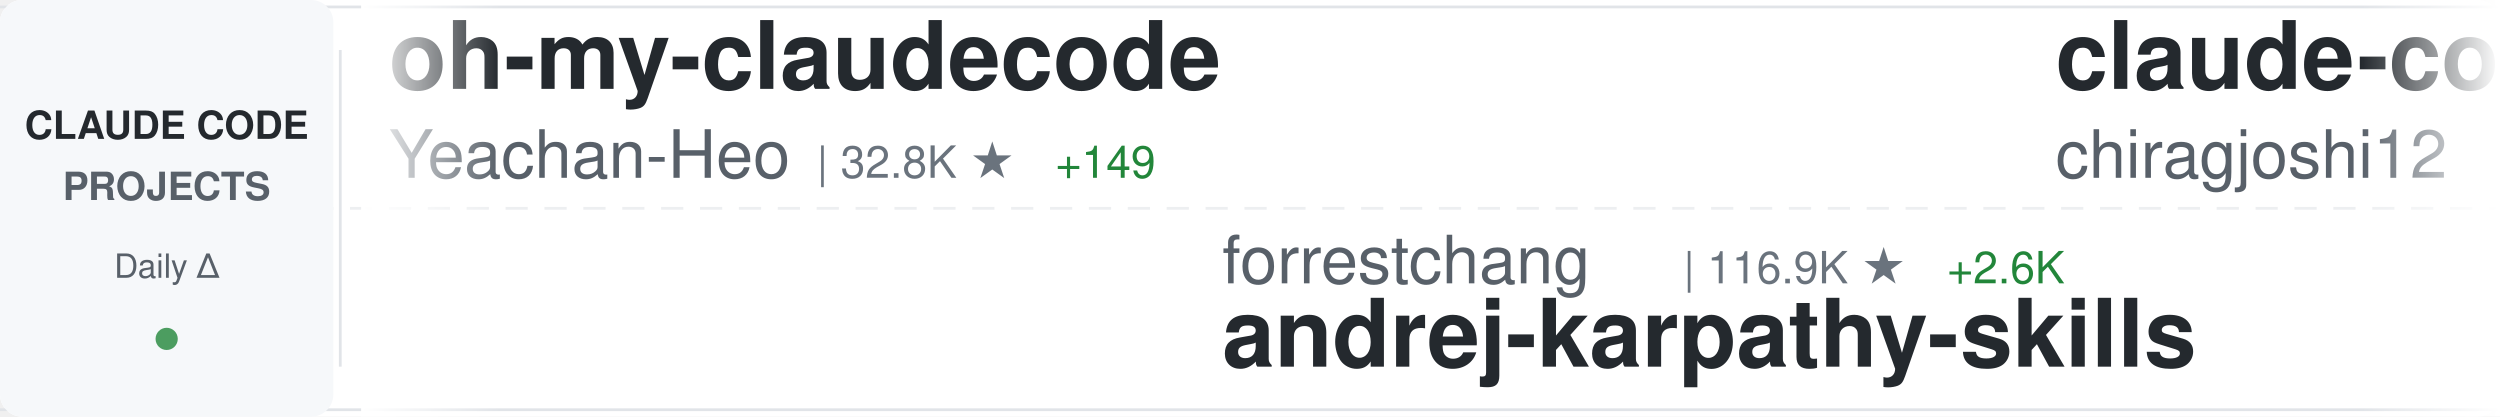
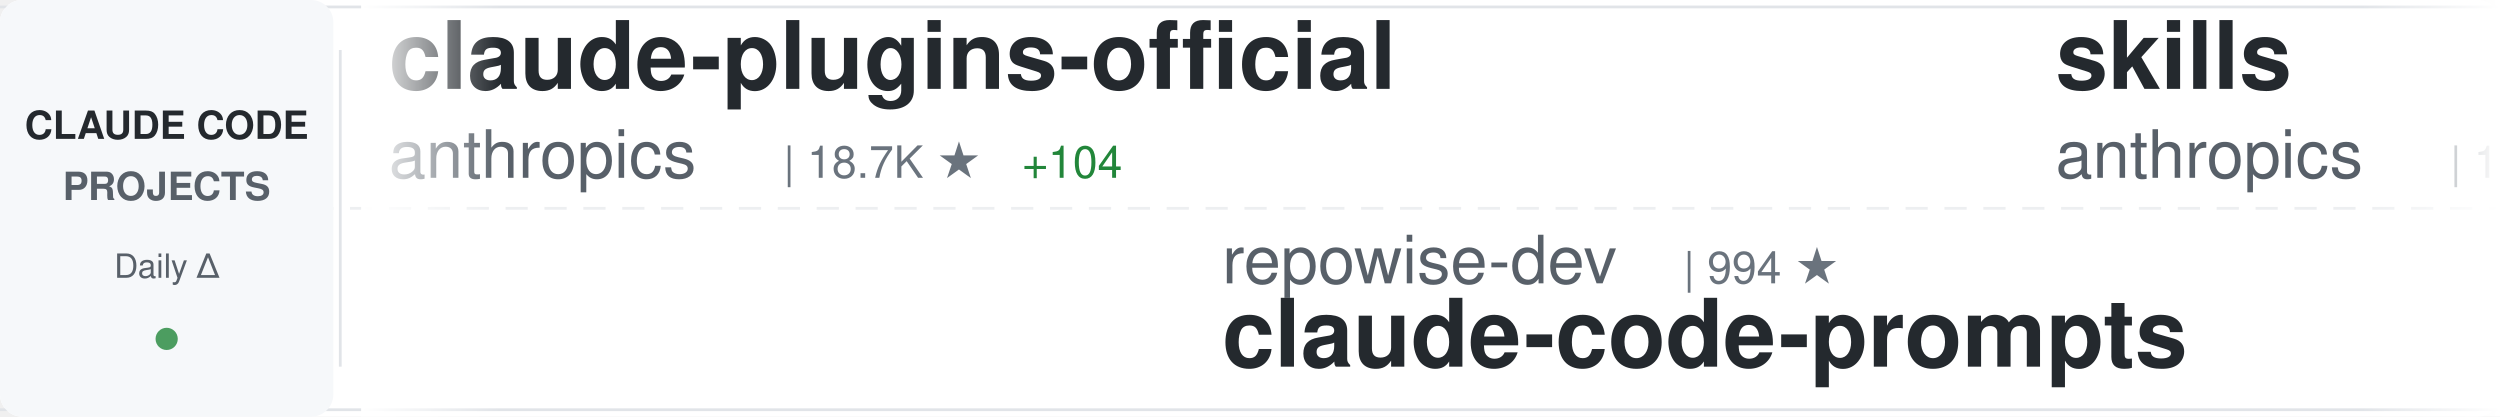
<svg xmlns="http://www.w3.org/2000/svg" width="900" height="150">
  <defs>
    <linearGradient id="awesomeLeftFade" x1="0%" y1="0%" x2="100%" y2="0%">
      <stop offset="0%" style="stop-color:#ffffff;stop-opacity:1" />
      <stop offset="100%" style="stop-color:#ffffff;stop-opacity:0" />
    </linearGradient>
    <linearGradient id="awesomeRightFade" x1="0%" y1="0%" x2="100%" y2="0%">
      <stop offset="0%" style="stop-color:#ffffff;stop-opacity:0" />
      <stop offset="100%" style="stop-color:#ffffff;stop-opacity:1" />
    </linearGradient>
  </defs>
  <rect width="900" height="150" fill="#ffffff" rx="8" />
  <rect x="0" y="2" width="900" height="1" fill="#e1e4e8" />
  <rect x="0" y="147" width="900" height="1" fill="#e1e4e8" />
  <line x1="0" y1="75" x2="900" y2="75" stroke="#e1e4e8" stroke-width="1" stroke-dasharray="8 6" opacity="0.6" />
  <rect x="0" y="0" width="120" height="150" fill="#f6f8fa" rx="8" />
  <text x="60" y="50" font-family="-apple-system, BlinkMacSystemFont, 'Segoe UI', Helvetica, Arial, sans-serif" font-size="14" font-weight="600" fill="#24292e" text-anchor="middle">CLAUDE CODE</text>
  <text x="60" y="72" font-family="-apple-system, BlinkMacSystemFont, 'Segoe UI', Helvetica, Arial, sans-serif" font-size="14" font-weight="600" fill="#586069" text-anchor="middle">PROJECTS</text>
  <text x="60" y="100" font-family="-apple-system, BlinkMacSystemFont, 'Segoe UI', Helvetica, Arial, sans-serif" font-size="12" font-weight="500" fill="#586069" text-anchor="middle">Daily Δ</text>
  <circle cx="60" cy="122" r="4" fill="#22863a" opacity="0.8" />
  <rect x="122" y="18" width="1" height="114" fill="#e1e4e8" />
  <clipPath id="awesomeTickerClip">
    <rect x="130" y="0" width="770" height="150" />
  </clipPath>
  <g clip-path="url(#awesomeTickerClip)">
    <g id="awesomeTickerItems">
      <animateTransform attributeName="transform" attributeType="XML" type="translate" from="0 0" to="-3000 0" dur="54s" repeatCount="indefinite" />
      <g transform="translate(0, 0)">
-         <text x="140" y="32" font-family="-apple-system, BlinkMacSystemFont, 'Segoe UI', Helvetica, Arial, sans-serif" font-size="34" font-weight="600" fill="#24292e">oh-my-claudecode</text>
-         <text x="140" y="64" font-family="-apple-system, BlinkMacSystemFont, 'Segoe UI', Helvetica, Arial, sans-serif" font-size="24" font-weight="400" fill="#586069">Yeachan-Heo</text>
-         <text x="294" y="64" font-family="-apple-system, BlinkMacSystemFont, 'Segoe UI', Helvetica, Arial, sans-serif" font-size="16" font-weight="500" fill="#6a737d">| 32.8K ★</text>
-         <text x="380" y="64" font-family="-apple-system, BlinkMacSystemFont, 'Segoe UI', Helvetica, Arial, sans-serif" font-size="16" font-weight="500" fill="#22863a"> +149</text>
+         <text x="140" y="32" font-family="-apple-system, BlinkMacSystemFont, 'Segoe UI', Helvetica, Arial, sans-serif" font-size="34" font-weight="600" fill="#24292e">claude-plugins-official</text>
+         <text x="140" y="64" font-family="-apple-system, BlinkMacSystemFont, 'Segoe UI', Helvetica, Arial, sans-serif" font-size="24" font-weight="400" fill="#586069">anthropics</text>
+         <text x="282" y="64" font-family="-apple-system, BlinkMacSystemFont, 'Segoe UI', Helvetica, Arial, sans-serif" font-size="16" font-weight="500" fill="#6a737d">| 18.7K ★</text>
+         <text x="368" y="64" font-family="-apple-system, BlinkMacSystemFont, 'Segoe UI', Helvetica, Arial, sans-serif" font-size="16" font-weight="500" fill="#22863a"> +104</text>
      </g>
      <g transform="translate(300, 0)">
-         <text x="140" y="102" font-family="-apple-system, BlinkMacSystemFont, 'Segoe UI', Helvetica, Arial, sans-serif" font-size="24" font-weight="400" fill="#586069">forrestchang</text>
-         <text x="306" y="102" font-family="-apple-system, BlinkMacSystemFont, 'Segoe UI', Helvetica, Arial, sans-serif" font-size="16" font-weight="500" fill="#6a737d">| 116.9K ★</text>
-         <text x="401" y="102" font-family="-apple-system, BlinkMacSystemFont, 'Segoe UI', Helvetica, Arial, sans-serif" font-size="16" font-weight="500" fill="#22863a"> +2.6K</text>
-         <text x="140" y="132" font-family="-apple-system, BlinkMacSystemFont, 'Segoe UI', Helvetica, Arial, sans-serif" font-size="34" font-weight="600" fill="#24292e">andrej-karpathy-skills</text>
+         <text x="140" y="102" font-family="-apple-system, BlinkMacSystemFont, 'Segoe UI', Helvetica, Arial, sans-serif" font-size="24" font-weight="400" fill="#586069">repowise-dev</text>
+         <text x="306" y="102" font-family="-apple-system, BlinkMacSystemFont, 'Segoe UI', Helvetica, Arial, sans-serif" font-size="16" font-weight="500" fill="#6a737d">| 994 ★</text>
+         <text x="140" y="132" font-family="-apple-system, BlinkMacSystemFont, 'Segoe UI', Helvetica, Arial, sans-serif" font-size="34" font-weight="600" fill="#24292e">claude-code-prompts</text>
      </g>
      <g transform="translate(600, 0)">
-         <text x="140" y="32" font-family="-apple-system, BlinkMacSystemFont, 'Segoe UI', Helvetica, Arial, sans-serif" font-size="34" font-weight="600" fill="#24292e">claude-code</text>
-         <text x="140" y="64" font-family="-apple-system, BlinkMacSystemFont, 'Segoe UI', Helvetica, Arial, sans-serif" font-size="24" font-weight="400" fill="#586069">chiragjoshi12</text>
-         <text x="318" y="64" font-family="-apple-system, BlinkMacSystemFont, 'Segoe UI', Helvetica, Arial, sans-serif" font-size="16" font-weight="500" fill="#6a737d">| 195 ★</text>
+         <text x="140" y="32" font-family="-apple-system, BlinkMacSystemFont, 'Segoe UI', Helvetica, Arial, sans-serif" font-size="34" font-weight="600" fill="#24292e">skills</text>
+         <text x="140" y="64" font-family="-apple-system, BlinkMacSystemFont, 'Segoe UI', Helvetica, Arial, sans-serif" font-size="24" font-weight="400" fill="#586069">anthropics</text>
+         <text x="282" y="64" font-family="-apple-system, BlinkMacSystemFont, 'Segoe UI', Helvetica, Arial, sans-serif" font-size="16" font-weight="500" fill="#6a737d">| 129.4K ★</text>
+         <text x="377" y="64" font-family="-apple-system, BlinkMacSystemFont, 'Segoe UI', Helvetica, Arial, sans-serif" font-size="16" font-weight="500" fill="#22863a"> +602</text>
      </g>
      <g transform="translate(900, 0)">
-         <text x="140" y="102" font-family="-apple-system, BlinkMacSystemFont, 'Segoe UI', Helvetica, Arial, sans-serif" font-size="24" font-weight="400" fill="#586069">eyaltoledano</text>
-         <text x="306" y="102" font-family="-apple-system, BlinkMacSystemFont, 'Segoe UI', Helvetica, Arial, sans-serif" font-size="16" font-weight="500" fill="#6a737d">| 27.0K ★</text>
-         <text x="392" y="102" font-family="-apple-system, BlinkMacSystemFont, 'Segoe UI', Helvetica, Arial, sans-serif" font-size="16" font-weight="500" fill="#22863a"> +21</text>
-         <text x="140" y="132" font-family="-apple-system, BlinkMacSystemFont, 'Segoe UI', Helvetica, Arial, sans-serif" font-size="34" font-weight="600" fill="#24292e">claude-task-master</text>
+         <text x="140" y="102" font-family="-apple-system, BlinkMacSystemFont, 'Segoe UI', Helvetica, Arial, sans-serif" font-size="24" font-weight="400" fill="#586069">anthropics</text>
+         <text x="282" y="102" font-family="-apple-system, BlinkMacSystemFont, 'Segoe UI', Helvetica, Arial, sans-serif" font-size="16" font-weight="500" fill="#6a737d">| 121.1K ★</text>
+         <text x="377" y="102" font-family="-apple-system, BlinkMacSystemFont, 'Segoe UI', Helvetica, Arial, sans-serif" font-size="16" font-weight="500" fill="#22863a"> +361</text>
+         <text x="140" y="132" font-family="-apple-system, BlinkMacSystemFont, 'Segoe UI', Helvetica, Arial, sans-serif" font-size="34" font-weight="600" fill="#24292e">claude-code</text>
      </g>
      <g transform="translate(1200, 0)">
-         <text x="140" y="32" font-family="-apple-system, BlinkMacSystemFont, 'Segoe UI', Helvetica, Arial, sans-serif" font-size="34" font-weight="600" fill="#24292e">claude-code-router</text>
-         <text x="140" y="64" font-family="-apple-system, BlinkMacSystemFont, 'Segoe UI', Helvetica, Arial, sans-serif" font-size="24" font-weight="400" fill="#586069">musistudio</text>
-         <text x="282" y="64" font-family="-apple-system, BlinkMacSystemFont, 'Segoe UI', Helvetica, Arial, sans-serif" font-size="16" font-weight="500" fill="#6a737d">| 33.5K ★</text>
-         <text x="368" y="64" font-family="-apple-system, BlinkMacSystemFont, 'Segoe UI', Helvetica, Arial, sans-serif" font-size="16" font-weight="500" fill="#22863a"> +80</text>
+         <text x="140" y="32" font-family="-apple-system, BlinkMacSystemFont, 'Segoe UI', Helvetica, Arial, sans-serif" font-size="34" font-weight="600" fill="#24292e">claude-code</text>
+         <text x="140" y="64" font-family="-apple-system, BlinkMacSystemFont, 'Segoe UI', Helvetica, Arial, sans-serif" font-size="24" font-weight="400" fill="#586069">tanbiralam</text>
+         <text x="282" y="64" font-family="-apple-system, BlinkMacSystemFont, 'Segoe UI', Helvetica, Arial, sans-serif" font-size="16" font-weight="500" fill="#6a737d">| 1.6K ★</text>
+         <text x="359" y="64" font-family="-apple-system, BlinkMacSystemFont, 'Segoe UI', Helvetica, Arial, sans-serif" font-size="16" font-weight="500" fill="#22863a"> +8</text>
      </g>
      <g transform="translate(1500, 0)">
-         <text x="140" y="102" font-family="-apple-system, BlinkMacSystemFont, 'Segoe UI', Helvetica, Arial, sans-serif" font-size="24" font-weight="400" fill="#586069">tanbiralam</text>
-         <text x="282" y="102" font-family="-apple-system, BlinkMacSystemFont, 'Segoe UI', Helvetica, Arial, sans-serif" font-size="16" font-weight="500" fill="#6a737d">| 1.6K ★</text>
-         <text x="359" y="102" font-family="-apple-system, BlinkMacSystemFont, 'Segoe UI', Helvetica, Arial, sans-serif" font-size="16" font-weight="500" fill="#22863a"> +5</text>
-         <text x="140" y="132" font-family="-apple-system, BlinkMacSystemFont, 'Segoe UI', Helvetica, Arial, sans-serif" font-size="34" font-weight="600" fill="#24292e">claude-code</text>
+         <text x="140" y="102" font-family="-apple-system, BlinkMacSystemFont, 'Segoe UI', Helvetica, Arial, sans-serif" font-size="24" font-weight="400" fill="#586069">ding113</text>
+         <text x="246" y="102" font-family="-apple-system, BlinkMacSystemFont, 'Segoe UI', Helvetica, Arial, sans-serif" font-size="16" font-weight="500" fill="#6a737d">| 2.8K ★</text>
+         <text x="323" y="102" font-family="-apple-system, BlinkMacSystemFont, 'Segoe UI', Helvetica, Arial, sans-serif" font-size="16" font-weight="500" fill="#22863a"> +14</text>
+         <text x="140" y="132" font-family="-apple-system, BlinkMacSystemFont, 'Segoe UI', Helvetica, Arial, sans-serif" font-size="34" font-weight="600" fill="#24292e">claude-code-hub</text>
      </g>
      <g transform="translate(1800, 0)">
-         <text x="140" y="32" font-family="-apple-system, BlinkMacSystemFont, 'Segoe UI', Helvetica, Arial, sans-serif" font-size="34" font-weight="600" fill="#24292e">ClaudeCode</text>
-         <text x="140" y="64" font-family="-apple-system, BlinkMacSystemFont, 'Segoe UI', Helvetica, Arial, sans-serif" font-size="24" font-weight="400" fill="#586069">guanshan</text>
-         <text x="258" y="64" font-family="-apple-system, BlinkMacSystemFont, 'Segoe UI', Helvetica, Arial, sans-serif" font-size="16" font-weight="500" fill="#6a737d">| 57 ★</text>
+         <text x="140" y="32" font-family="-apple-system, BlinkMacSystemFont, 'Segoe UI', Helvetica, Arial, sans-serif" font-size="34" font-weight="600" fill="#24292e">claude-code</text>
+         <text x="140" y="64" font-family="-apple-system, BlinkMacSystemFont, 'Segoe UI', Helvetica, Arial, sans-serif" font-size="24" font-weight="400" fill="#586069">mehmoodosman</text>
+         <text x="306" y="64" font-family="-apple-system, BlinkMacSystemFont, 'Segoe UI', Helvetica, Arial, sans-serif" font-size="16" font-weight="500" fill="#6a737d">| 169 ★</text>
+         <text x="374" y="64" font-family="-apple-system, BlinkMacSystemFont, 'Segoe UI', Helvetica, Arial, sans-serif" font-size="16" font-weight="500" fill="#22863a"> +1</text>
      </g>
      <g transform="translate(2100, 0)">
-         <text x="140" y="102" font-family="-apple-system, BlinkMacSystemFont, 'Segoe UI', Helvetica, Arial, sans-serif" font-size="24" font-weight="400" fill="#586069">freestylefly</text>
-         <text x="306" y="102" font-family="-apple-system, BlinkMacSystemFont, 'Segoe UI', Helvetica, Arial, sans-serif" font-size="16" font-weight="500" fill="#6a737d">| 124 ★</text>
-         <text x="140" y="132" font-family="-apple-system, BlinkMacSystemFont, 'Segoe UI', Helvetica, Arial, sans-serif" font-size="34" font-weight="600" fill="#24292e">claude-code</text>
+         <text x="140" y="102" font-family="-apple-system, BlinkMacSystemFont, 'Segoe UI', Helvetica, Arial, sans-serif" font-size="24" font-weight="400" fill="#586069">fuergaosi233</text>
+         <text x="306" y="102" font-family="-apple-system, BlinkMacSystemFont, 'Segoe UI', Helvetica, Arial, sans-serif" font-size="16" font-weight="500" fill="#6a737d">| 2.6K ★</text>
+         <text x="383" y="102" font-family="-apple-system, BlinkMacSystemFont, 'Segoe UI', Helvetica, Arial, sans-serif" font-size="16" font-weight="500" fill="#22863a"> +6</text>
+         <text x="140" y="132" font-family="-apple-system, BlinkMacSystemFont, 'Segoe UI', Helvetica, Arial, sans-serif" font-size="34" font-weight="600" fill="#24292e">claude-code-proxy</text>
      </g>
      <g transform="translate(2400, 0)">
-         <text x="140" y="32" font-family="-apple-system, BlinkMacSystemFont, 'Segoe UI', Helvetica, Arial, sans-serif" font-size="34" font-weight="600" fill="#24292e">Claude-Code-x-OpenClaw-G...</text>
-         <text x="140" y="64" font-family="-apple-system, BlinkMacSystemFont, 'Segoe UI', Helvetica, Arial, sans-serif" font-size="24" font-weight="400" fill="#586069">KimYx0207</text>
-         <text x="270" y="64" font-family="-apple-system, BlinkMacSystemFont, 'Segoe UI', Helvetica, Arial, sans-serif" font-size="16" font-weight="500" fill="#6a737d">| 3.7K ★</text>
-         <text x="347" y="64" font-family="-apple-system, BlinkMacSystemFont, 'Segoe UI', Helvetica, Arial, sans-serif" font-size="16" font-weight="500" fill="#22863a"> +23</text>
+         <text x="140" y="32" font-family="-apple-system, BlinkMacSystemFont, 'Segoe UI', Helvetica, Arial, sans-serif" font-size="34" font-weight="600" fill="#24292e">claude-code-book</text>
+         <text x="140" y="64" font-family="-apple-system, BlinkMacSystemFont, 'Segoe UI', Helvetica, Arial, sans-serif" font-size="24" font-weight="400" fill="#586069">lintsinghua</text>
+         <text x="294" y="64" font-family="-apple-system, BlinkMacSystemFont, 'Segoe UI', Helvetica, Arial, sans-serif" font-size="16" font-weight="500" fill="#6a737d">| 3.1K ★</text>
+         <text x="371" y="64" font-family="-apple-system, BlinkMacSystemFont, 'Segoe UI', Helvetica, Arial, sans-serif" font-size="16" font-weight="500" fill="#22863a"> +21</text>
      </g>
      <g transform="translate(2700, 0)">
-         <text x="140" y="102" font-family="-apple-system, BlinkMacSystemFont, 'Segoe UI', Helvetica, Arial, sans-serif" font-size="24" font-weight="400" fill="#586069">Hyper66666</text>
-         <text x="282" y="102" font-family="-apple-system, BlinkMacSystemFont, 'Segoe UI', Helvetica, Arial, sans-serif" font-size="16" font-weight="500" fill="#6a737d">| 213 ★</text>
-         <text x="140" y="132" font-family="-apple-system, BlinkMacSystemFont, 'Segoe UI', Helvetica, Arial, sans-serif" font-size="34" font-weight="600" fill="#24292e">claude-code-sourcemap</text>
+         <text x="140" y="102" font-family="-apple-system, BlinkMacSystemFont, 'Segoe UI', Helvetica, Arial, sans-serif" font-size="24" font-weight="400" fill="#586069">snarktank</text>
+         <text x="270" y="102" font-family="-apple-system, BlinkMacSystemFont, 'Segoe UI', Helvetica, Arial, sans-serif" font-size="16" font-weight="500" fill="#6a737d">| 18.7K ★</text>
+         <text x="356" y="102" font-family="-apple-system, BlinkMacSystemFont, 'Segoe UI', Helvetica, Arial, sans-serif" font-size="16" font-weight="500" fill="#22863a"> +92</text>
+         <text x="140" y="132" font-family="-apple-system, BlinkMacSystemFont, 'Segoe UI', Helvetica, Arial, sans-serif" font-size="34" font-weight="600" fill="#24292e">ralph</text>
      </g>
      <g transform="translate(3000, 0)">
-         <text x="140" y="32" font-family="-apple-system, BlinkMacSystemFont, 'Segoe UI', Helvetica, Arial, sans-serif" font-size="34" font-weight="600" fill="#24292e">oh-my-claudecode</text>
-         <text x="140" y="64" font-family="-apple-system, BlinkMacSystemFont, 'Segoe UI', Helvetica, Arial, sans-serif" font-size="24" font-weight="400" fill="#586069">Yeachan-Heo</text>
-         <text x="294" y="64" font-family="-apple-system, BlinkMacSystemFont, 'Segoe UI', Helvetica, Arial, sans-serif" font-size="16" font-weight="500" fill="#6a737d">| 32.8K ★</text>
-         <text x="380" y="64" font-family="-apple-system, BlinkMacSystemFont, 'Segoe UI', Helvetica, Arial, sans-serif" font-size="16" font-weight="500" fill="#22863a"> +149</text>
+         <text x="140" y="32" font-family="-apple-system, BlinkMacSystemFont, 'Segoe UI', Helvetica, Arial, sans-serif" font-size="34" font-weight="600" fill="#24292e">claude-plugins-official</text>
+         <text x="140" y="64" font-family="-apple-system, BlinkMacSystemFont, 'Segoe UI', Helvetica, Arial, sans-serif" font-size="24" font-weight="400" fill="#586069">anthropics</text>
+         <text x="282" y="64" font-family="-apple-system, BlinkMacSystemFont, 'Segoe UI', Helvetica, Arial, sans-serif" font-size="16" font-weight="500" fill="#6a737d">| 18.7K ★</text>
+         <text x="368" y="64" font-family="-apple-system, BlinkMacSystemFont, 'Segoe UI', Helvetica, Arial, sans-serif" font-size="16" font-weight="500" fill="#22863a"> +104</text>
      </g>
      <g transform="translate(3300, 0)">
-         <text x="140" y="102" font-family="-apple-system, BlinkMacSystemFont, 'Segoe UI', Helvetica, Arial, sans-serif" font-size="24" font-weight="400" fill="#586069">forrestchang</text>
-         <text x="306" y="102" font-family="-apple-system, BlinkMacSystemFont, 'Segoe UI', Helvetica, Arial, sans-serif" font-size="16" font-weight="500" fill="#6a737d">| 116.9K ★</text>
-         <text x="401" y="102" font-family="-apple-system, BlinkMacSystemFont, 'Segoe UI', Helvetica, Arial, sans-serif" font-size="16" font-weight="500" fill="#22863a"> +2.6K</text>
-         <text x="140" y="132" font-family="-apple-system, BlinkMacSystemFont, 'Segoe UI', Helvetica, Arial, sans-serif" font-size="34" font-weight="600" fill="#24292e">andrej-karpathy-skills</text>
+         <text x="140" y="102" font-family="-apple-system, BlinkMacSystemFont, 'Segoe UI', Helvetica, Arial, sans-serif" font-size="24" font-weight="400" fill="#586069">repowise-dev</text>
+         <text x="306" y="102" font-family="-apple-system, BlinkMacSystemFont, 'Segoe UI', Helvetica, Arial, sans-serif" font-size="16" font-weight="500" fill="#6a737d">| 994 ★</text>
+         <text x="140" y="132" font-family="-apple-system, BlinkMacSystemFont, 'Segoe UI', Helvetica, Arial, sans-serif" font-size="34" font-weight="600" fill="#24292e">claude-code-prompts</text>
      </g>
      <g transform="translate(3600, 0)">
-         <text x="140" y="32" font-family="-apple-system, BlinkMacSystemFont, 'Segoe UI', Helvetica, Arial, sans-serif" font-size="34" font-weight="600" fill="#24292e">claude-code</text>
-         <text x="140" y="64" font-family="-apple-system, BlinkMacSystemFont, 'Segoe UI', Helvetica, Arial, sans-serif" font-size="24" font-weight="400" fill="#586069">chiragjoshi12</text>
-         <text x="318" y="64" font-family="-apple-system, BlinkMacSystemFont, 'Segoe UI', Helvetica, Arial, sans-serif" font-size="16" font-weight="500" fill="#6a737d">| 195 ★</text>
+         <text x="140" y="32" font-family="-apple-system, BlinkMacSystemFont, 'Segoe UI', Helvetica, Arial, sans-serif" font-size="34" font-weight="600" fill="#24292e">skills</text>
+         <text x="140" y="64" font-family="-apple-system, BlinkMacSystemFont, 'Segoe UI', Helvetica, Arial, sans-serif" font-size="24" font-weight="400" fill="#586069">anthropics</text>
+         <text x="282" y="64" font-family="-apple-system, BlinkMacSystemFont, 'Segoe UI', Helvetica, Arial, sans-serif" font-size="16" font-weight="500" fill="#6a737d">| 129.4K ★</text>
+         <text x="377" y="64" font-family="-apple-system, BlinkMacSystemFont, 'Segoe UI', Helvetica, Arial, sans-serif" font-size="16" font-weight="500" fill="#22863a"> +602</text>
      </g>
      <g transform="translate(3900, 0)">
-         <text x="140" y="102" font-family="-apple-system, BlinkMacSystemFont, 'Segoe UI', Helvetica, Arial, sans-serif" font-size="24" font-weight="400" fill="#586069">eyaltoledano</text>
-         <text x="306" y="102" font-family="-apple-system, BlinkMacSystemFont, 'Segoe UI', Helvetica, Arial, sans-serif" font-size="16" font-weight="500" fill="#6a737d">| 27.0K ★</text>
-         <text x="392" y="102" font-family="-apple-system, BlinkMacSystemFont, 'Segoe UI', Helvetica, Arial, sans-serif" font-size="16" font-weight="500" fill="#22863a"> +21</text>
-         <text x="140" y="132" font-family="-apple-system, BlinkMacSystemFont, 'Segoe UI', Helvetica, Arial, sans-serif" font-size="34" font-weight="600" fill="#24292e">claude-task-master</text>
+         <text x="140" y="102" font-family="-apple-system, BlinkMacSystemFont, 'Segoe UI', Helvetica, Arial, sans-serif" font-size="24" font-weight="400" fill="#586069">anthropics</text>
+         <text x="282" y="102" font-family="-apple-system, BlinkMacSystemFont, 'Segoe UI', Helvetica, Arial, sans-serif" font-size="16" font-weight="500" fill="#6a737d">| 121.1K ★</text>
+         <text x="377" y="102" font-family="-apple-system, BlinkMacSystemFont, 'Segoe UI', Helvetica, Arial, sans-serif" font-size="16" font-weight="500" fill="#22863a"> +361</text>
+         <text x="140" y="132" font-family="-apple-system, BlinkMacSystemFont, 'Segoe UI', Helvetica, Arial, sans-serif" font-size="34" font-weight="600" fill="#24292e">claude-code</text>
      </g>
    </g>
  </g>
  <rect x="130" y="0" width="50" height="150" fill="url(#awesomeLeftFade)" />
  <rect x="850" y="0" width="50" height="150" fill="url(#awesomeRightFade)" />
</svg>
